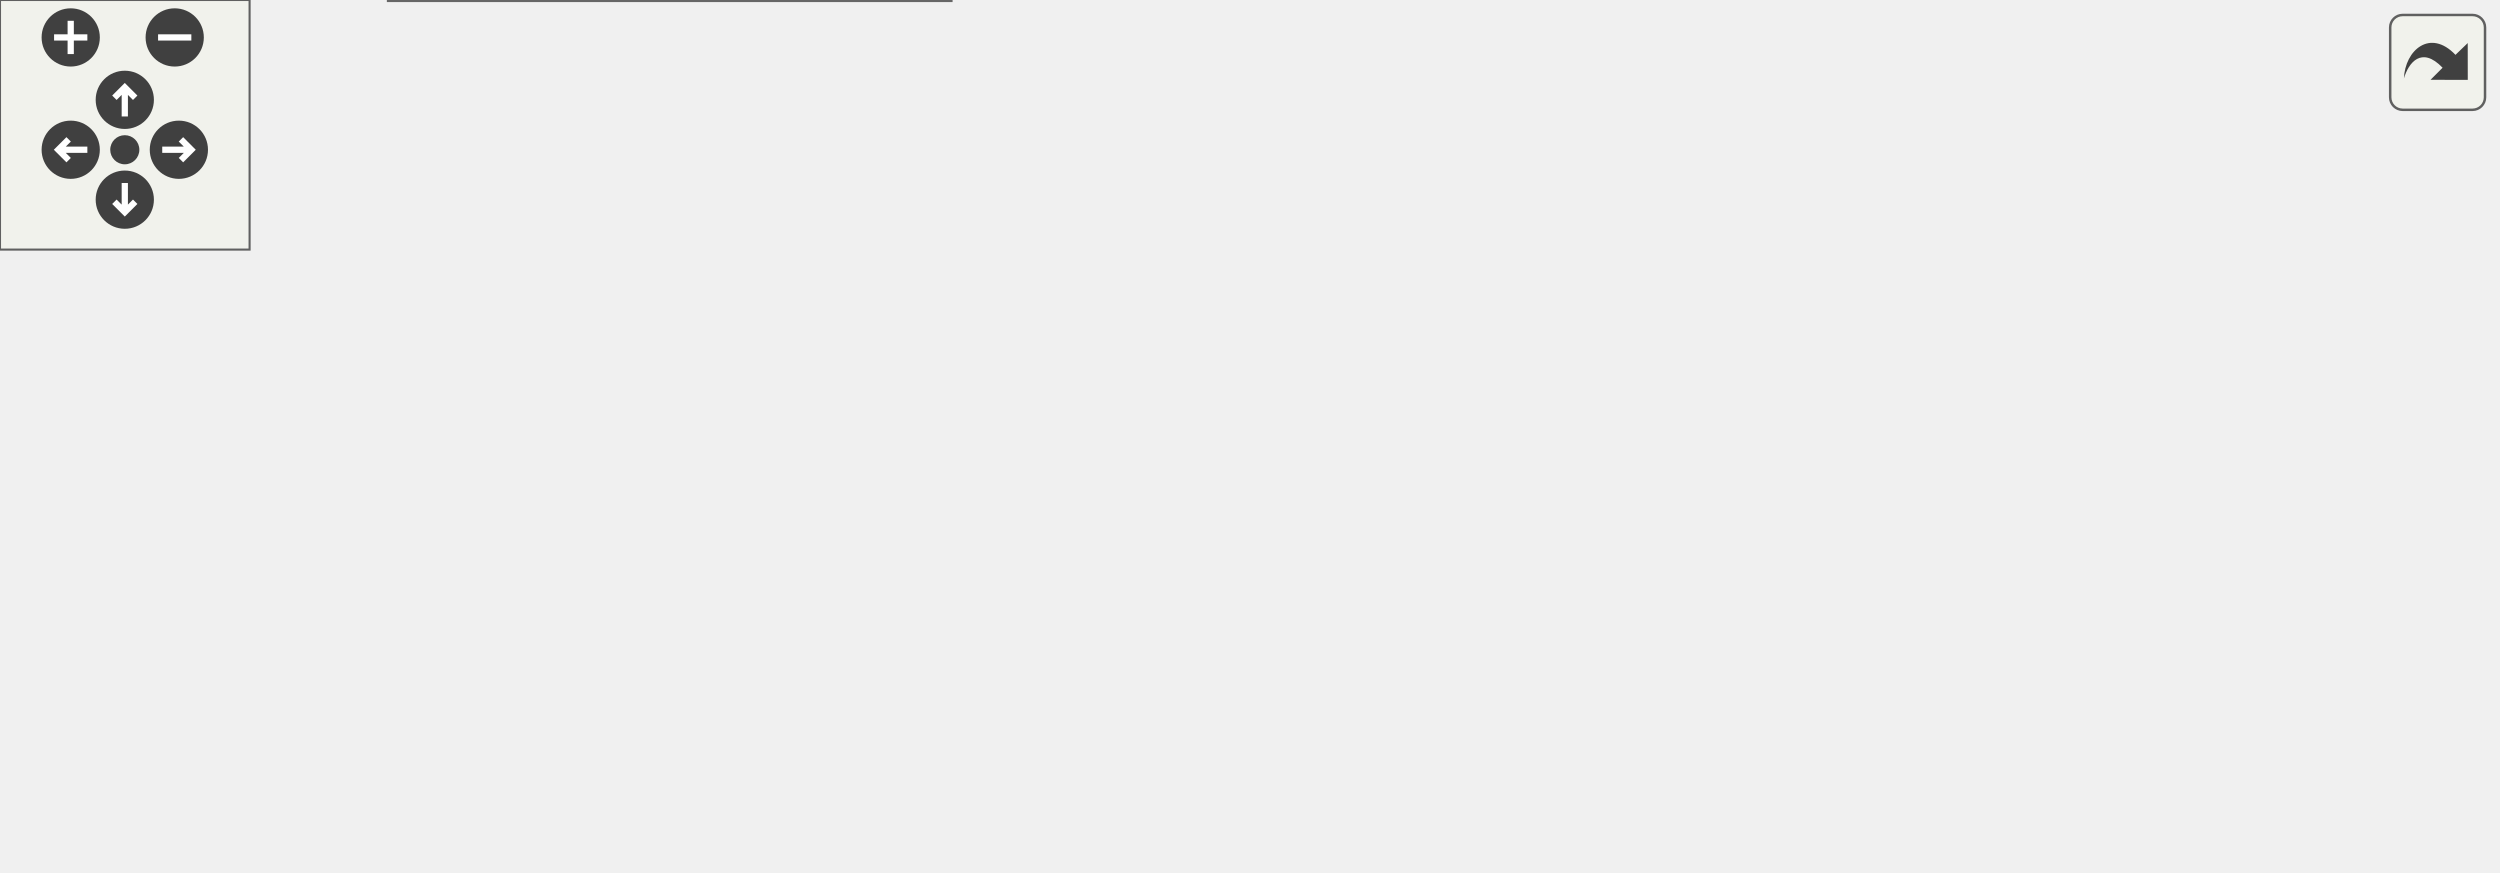
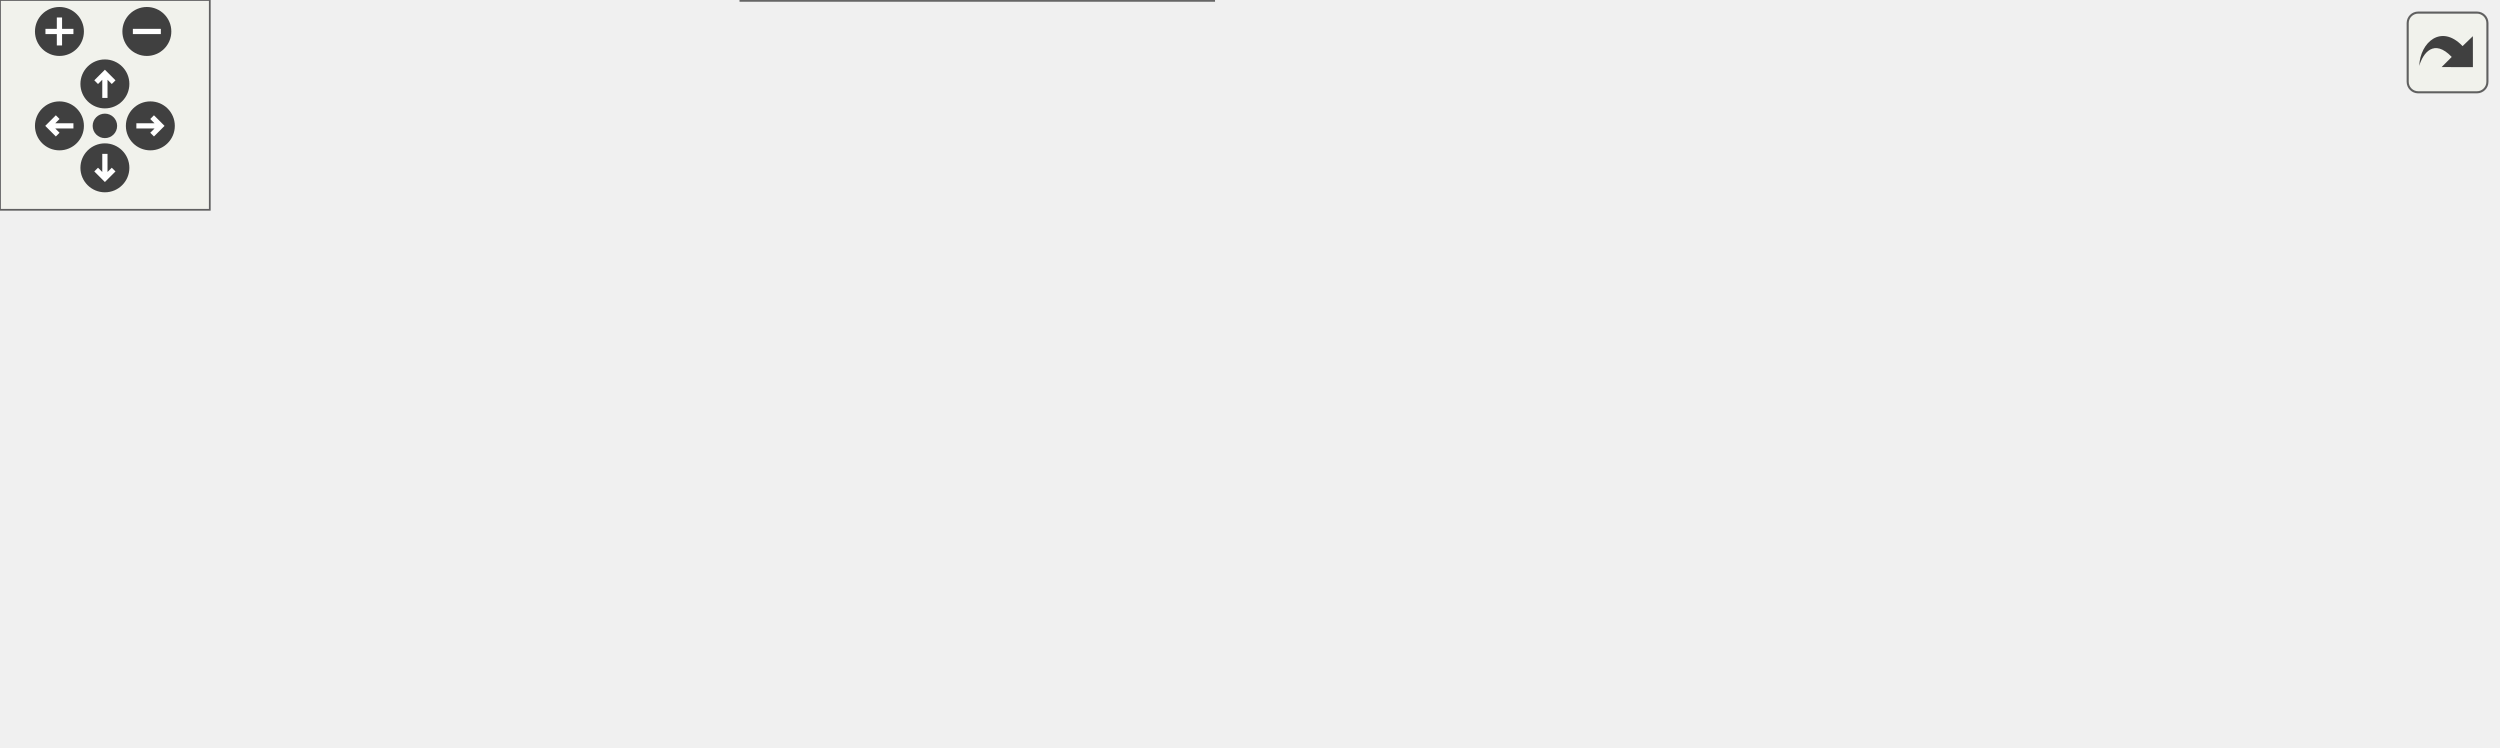
<svg xmlns="http://www.w3.org/2000/svg" xmlns:xlink="http://www.w3.org/1999/xlink" id="main" version="1.1" xml:space="preserve">
  <style type="text/css">
.edge:hover path { stroke: red; }
.edge:hover polygon { stroke: red; fill: red; }
</style>
  <defs>
    <circle id="rim" cx="0" cy="0" r="7" />
    <circle id="rim2" cx="0" cy="0" r="3.5" />
    <g id="zoomPlus">
      <use xlink:href="#rim" fill="#404040">
        <set attributeName="fill" to="#808080" begin="zoomplus.mouseover" end="zoomplus.mouseout" />
      </use>
      <path d="M-4,0h8M0,-4v8" fill="none" stroke="white" stroke-width="1.5" pointer-events="none" />
    </g>
    <g id="zoomMin">
      <use xlink:href="#rim" fill="#404040">
        <set attributeName="fill" to="#808080" begin="zoomminus.mouseover" end="zoomminus.mouseout" />
      </use>
      <path d="M-4,0h8" fill="none" stroke="white" stroke-width="1.5" pointer-events="none" />
    </g>
    <g id="dirArrow">
      <path fill="none" stroke="white" stroke-width="1.5" d="M0,-3.0v7 M-2.5,-0.5L0,-3.0L2.5,-0.5" />
    </g>
    <g id="resetDef">
      <use xlink:href="#rim2" fill="#404040">
        <set attributeName="fill" to="#808080" begin="reset.mouseover" end="reset.mouseout" />
      </use>
    </g>
  </defs>
  <svg id="graph" class="graph">
    <g id="viewport">
      <g id="node1" class="node">
        <g id="a_node1">
          <a xlink:title="This subroutine is designed for the volume fraction model and provided a set of either conservative o...">
-             <polygon fill="#999999" stroke="#666666" points="600,-90 465,-90 465,-49 600,-49 600,-90" />
-             <text text-anchor="start" x="473" y="-78" font-family="Helvetica,sans-Serif" font-size="10.00">m_variables_conversion</text>
-             <text text-anchor="start" x="473" y="-67" font-family="Helvetica,sans-Serif" font-size="10.00">::s_convert_species_to</text>
-             <text text-anchor="middle" x="532.5" y="-56" font-family="Helvetica,sans-Serif" font-size="10.00">_mixture_variables</text>
+             <polygon fill="#999999" stroke="#666666" points="714,-90 579,-90 579,-49 714,-49 714,-90" />
+             <text text-anchor="start" x="587" y="-78" font-family="Helvetica,sans-Serif" font-size="10.00">m_variables_conversion</text>
+             <text text-anchor="start" x="587" y="-67" font-family="Helvetica,sans-Serif" font-size="10.00">::s_convert_species_to</text>
+             <text text-anchor="middle" x="646.5" y="-56" font-family="Helvetica,sans-Serif" font-size="10.00">_mixture_variables</text>
          </a>
        </g>
      </g>
      <g id="node2" class="node">
        <g id="a_node2">
-           <a xlink:href="namespacem__assign__patches.html#af089ed266d58b91317d90bc94dc15f3e" target="_top" xlink:title="This subroutine assigns the species primitive variables of the patch designated by the patch_id,...">
-             <polygon fill="white" stroke="#666666" points="413,-149 285,-149 285,-108 413,-108 413,-149" />
-             <text text-anchor="start" x="293" y="-137" font-family="Helvetica,sans-Serif" font-size="10.00">m_assign_patches::s</text>
-             <text text-anchor="start" x="293" y="-126" font-family="Helvetica,sans-Serif" font-size="10.00">_assign_patch_species</text>
-             <text text-anchor="middle" x="349" y="-115" font-family="Helvetica,sans-Serif" font-size="10.00">_primitive_variables</text>
+           <a xlink:href="namespacem__assign__variables.html#acea8669db4dc8eb166849ab1f9683223" target="_top" xlink:title="This subroutine assigns the species primitive variables of the patch designated by the patch_id,...">
+             <polygon fill="white" stroke="#666666" points="532.5,-149 393.5,-149 393.5,-108 532.5,-108 532.5,-149" />
+             <text text-anchor="start" x="401.5" y="-137" font-family="Helvetica,sans-Serif" font-size="10.00">m_assign_variables</text>
+             <text text-anchor="start" x="401.5" y="-126" font-family="Helvetica,sans-Serif" font-size="10.00">::s_assign_patch_species</text>
+             <text text-anchor="middle" x="463" y="-115" font-family="Helvetica,sans-Serif" font-size="10.00">_primitive_variables</text>
          </a>
        </g>
      </g>
      <g id="edge1" class="edge">
-         <path fill="none" stroke="#63b8ff" d="M458.55,-93.22C443.57,-98.08 427.91,-103.17 413.31,-107.92" />
-         <polygon fill="#63b8ff" stroke="#63b8ff" points="459.85,-96.47 468.27,-90.05 457.68,-89.82 459.85,-96.47" />
+         <path fill="none" stroke="#63b8ff" d="M572.55,-93.22C557.57,-98.08 541.91,-103.17 527.31,-107.92" />
+         <polygon fill="#63b8ff" stroke="#63b8ff" points="573.85,-96.47 582.27,-90.05 571.68,-89.82 573.85,-96.47" />
+       </g>
+       <g id="node6" class="node">
+         <g id="a_node6">
+           <a xlink:href="namespacem__assign__variables.html#ae01fbd01b77fe466d70676b831498e5f" target="_top" xlink:title="This subroutine assigns the species primitive variables. This follows s_assign_patch_species_primitiv...">
+             <polygon fill="white" stroke="#666666" points="543,-90 383,-90 383,-49 543,-49 543,-90" />
+             <text text-anchor="start" x="391" y="-78" font-family="Helvetica,sans-Serif" font-size="10.00">m_assign_variables</text>
+             <text text-anchor="start" x="391" y="-67" font-family="Helvetica,sans-Serif" font-size="10.00">::s_assign_patch_species</text>
+             <text text-anchor="middle" x="463" y="-56" font-family="Helvetica,sans-Serif" font-size="10.00">_primitive_variables_bubbles</text>
+           </a>
+         </g>
+       </g>
+       <g id="edge6" class="edge">
+         <path fill="none" stroke="#63b8ff" d="M568.73,-69.5C560.28,-69.5 551.65,-69.5 543.17,-69.5" />
+         <polygon fill="#63b8ff" stroke="#63b8ff" points="568.95,-73 578.95,-69.5 568.95,-66 568.95,-73" />
+       </g>
+       <g id="node7" class="node">
+         <g id="a_node7">
+           <a xlink:href="namespacem__variables__conversion.html#ac006af9a5403b2fdad7f81ce0a67ecec" target="_top" xlink:title="The computation of parameters, the allocation of memory, the association of pointers and/or the execu...">
+             <polygon fill="white" stroke="#666666" points="347,-41 212,-41 212,0 347,0 347,-41" />
+             <text text-anchor="start" x="220" y="-29" font-family="Helvetica,sans-Serif" font-size="10.00">m_variables_conversion</text>
+             <text text-anchor="start" x="220" y="-18" font-family="Helvetica,sans-Serif" font-size="10.00">::s_initialize_variables</text>
+             <text text-anchor="middle" x="279.5" y="-7" font-family="Helvetica,sans-Serif" font-size="10.00">_conversion_module</text>
+           </a>
+         </g>
+       </g>
+       <g id="edge9" class="edge">
+         <path fill="none" stroke="#63b8ff" d="M573.16,-46.26C563.11,-43.64 552.85,-41.28 543,-39.5 477.01,-27.59 400.42,-23.1 347.06,-21.42" />
+         <polygon fill="#63b8ff" stroke="#63b8ff" points="572.56,-49.72 583.12,-48.96 574.39,-42.97 572.56,-49.72" />
+       </g>
+       <g id="node3" class="node">
+         <g id="a_node3">
+           <a xlink:href="interfacem__assign__variables_1_1s__assign__patch__xxxxx__primitive__variables.html#a1c825e2bfe2443bd9219a8188a343bfe" target="_top" xlink:title=" ">
+             <polygon fill="white" stroke="#666666" points="176,-150 0,-150 0,-87 176,-87 176,-150" />
+             <text text-anchor="start" x="8" y="-138" font-family="Helvetica,sans-Serif" font-size="10.00">m_assign_variables</text>
+             <text text-anchor="start" x="8" y="-127" font-family="Helvetica,sans-Serif" font-size="10.00">::s_assign_patch_xxxxx</text>
+             <text text-anchor="start" x="8" y="-116" font-family="Helvetica,sans-Serif" font-size="10.00">_primitive_variables::</text>
+             <text text-anchor="start" x="8" y="-105" font-family="Helvetica,sans-Serif" font-size="10.00">s_assign_patch_xxxxx_primitive</text>
+             <text text-anchor="middle" x="88" y="-94" font-family="Helvetica,sans-Serif" font-size="10.00">_variables</text>
+           </a>
+         </g>
+       </g>
+       <g id="edge2" class="edge">
+         <path fill="none" stroke="#63b8ff" d="M383.18,-144.05C371.1,-145.9 358.75,-147.49 347,-148.5 287.22,-153.66 271.57,-155.66 212,-148.5 200.32,-147.1 188.16,-144.97 176.21,-142.48" />
+         <polygon fill="#63b8ff" stroke="#63b8ff" points="383.91,-147.48 393.23,-142.45 382.8,-140.57 383.91,-147.48" />
+       </g>
+       <g id="node4" class="node">
+         <g id="a_node4">
+           <a xlink:href="namespacem__assign__variables.html#ae31ee924c1ac66d05a215ec59656a9e0" target="_top" xlink:title=" ">
+             <polygon fill="white" stroke="#666666" points="336,-139 223,-139 223,-98 336,-98 336,-139" />
+             <text text-anchor="start" x="231" y="-127" font-family="Helvetica,sans-Serif" font-size="10.00">m_assign_variables</text>
+             <text text-anchor="start" x="231" y="-116" font-family="Helvetica,sans-Serif" font-size="10.00">::s_initialize_assign</text>
+             <text text-anchor="middle" x="279.5" y="-105" font-family="Helvetica,sans-Serif" font-size="10.00">_variables_module</text>
+           </a>
+         </g>
+       </g>
+       <g id="edge3" class="edge">
+         <path fill="none" stroke="#63b8ff" d="M383.1,-124.15C367.31,-123.28 351.03,-122.39 336.23,-121.57" />
+         <polygon fill="#63b8ff" stroke="#63b8ff" points="383.21,-127.66 393.38,-124.72 383.59,-120.67 383.21,-127.66" />
+       </g>
+       <g id="edge5" class="edge">
+         <path fill="none" stroke="#63b8ff" d="M212.77,-118.5C200.99,-118.5 188.55,-118.5 176.28,-118.5" />
+         <polygon fill="#63b8ff" stroke="#63b8ff" points="212.92,-122 222.92,-118.5 212.92,-115 212.92,-122" />
      </g>
      <g id="node5" class="node">
        <g id="a_node5">
-           <a xlink:href="namespacem__assign__patches.html#afcb170dd6b1da9d4ecdc15619e2a0694" target="_top" xlink:title="This subroutine assigns the species primitive variables. This follows s_assign_patch_species_primitiv...">
-             <polygon fill="white" stroke="#666666" points="429,-90 269,-90 269,-49 429,-49 429,-90" />
-             <text text-anchor="start" x="277" y="-78" font-family="Helvetica,sans-Serif" font-size="10.00">m_assign_patches::s</text>
-             <text text-anchor="start" x="277" y="-67" font-family="Helvetica,sans-Serif" font-size="10.00">_assign_patch_species</text>
-             <text text-anchor="middle" x="349" y="-56" font-family="Helvetica,sans-Serif" font-size="10.00">_primitive_variables_bubbles</text>
+           <a xlink:href="p__main_8f90.html#aeec10ee8e2940c953967da3e374e1579" target="_top" xlink:title="This program takes care of setting up the initial condition and grid data for the multicomponent flow...">
+             <polygon fill="white" stroke="#666666" points="114.5,-50 61.5,-50 61.5,-31 114.5,-31 114.5,-50" />
+             <text text-anchor="middle" x="88" y="-38" font-family="Helvetica,sans-Serif" font-size="10.00">p_main</text>
          </a>
        </g>
      </g>
      <g id="edge4" class="edge">
-         <path fill="none" stroke="#63b8ff" d="M454.73,-69.5C446.28,-69.5 437.65,-69.5 429.17,-69.5" />
-         <polygon fill="#63b8ff" stroke="#63b8ff" points="454.95,-73 464.95,-69.5 454.95,-66 454.95,-73" />
-       </g>
-       <g id="node6" class="node">
-         <g id="a_node6">
-           <a xlink:href="namespacem__variables__conversion.html#ac006af9a5403b2fdad7f81ce0a67ecec" target="_top" xlink:title="The computation of parameters, the allocation of memory, the association of pointers and/or the execu...">
-             <polygon fill="white" stroke="#666666" points="228.5,-41 93.5,-41 93.5,0 228.5,0 228.5,-41" />
-             <text text-anchor="start" x="101.5" y="-29" font-family="Helvetica,sans-Serif" font-size="10.00">m_variables_conversion</text>
-             <text text-anchor="start" x="101.5" y="-18" font-family="Helvetica,sans-Serif" font-size="10.00">::s_initialize_variables</text>
-             <text text-anchor="middle" x="161" y="-7" font-family="Helvetica,sans-Serif" font-size="10.00">_conversion_module</text>
-           </a>
-         </g>
-       </g>
-       <g id="edge6" class="edge">
-         <path fill="none" stroke="#63b8ff" d="M456.44,-46.41C447.26,-44.13 437.96,-42.09 429,-40.5 361.37,-28.53 282.87,-23.71 228.57,-21.78" />
-         <polygon fill="#63b8ff" stroke="#63b8ff" points="455.78,-49.85 466.34,-48.95 457.53,-43.07 455.78,-49.85" />
-       </g>
-       <g id="node3" class="node">
-         <g id="a_node3">
-           <a xlink:href="namespacem__assign__patches.html#a08462109d792a41d5c2f92c19fe3b819" target="_top" xlink:title="Computation of parameters, allocation procedures, and/or any other tasks needed to properly setup the...">
-             <polygon fill="white" stroke="#666666" points="233,-100 89,-100 89,-59 233,-59 233,-100" />
-             <text text-anchor="start" x="97" y="-88" font-family="Helvetica,sans-Serif" font-size="10.00">m_assign_patches::s</text>
-             <text text-anchor="start" x="97" y="-77" font-family="Helvetica,sans-Serif" font-size="10.00">_initialize_assign_patches</text>
-             <text text-anchor="middle" x="161" y="-66" font-family="Helvetica,sans-Serif" font-size="10.00">_module</text>
-           </a>
-         </g>
-       </g>
-       <g id="edge2" class="edge">
-         <path fill="none" stroke="#63b8ff" d="M274.88,-109.24C261.11,-105.61 246.74,-101.82 233.05,-98.22" />
-         <polygon fill="#63b8ff" stroke="#63b8ff" points="274.21,-112.68 284.77,-111.84 275.99,-105.91 274.21,-112.68" />
-       </g>
-       <g id="node4" class="node">
-         <g id="a_node4">
-           <a xlink:href="p__main_8f90.html#aeec10ee8e2940c953967da3e374e1579" target="_top" xlink:title="This program takes care of setting up the initial condition and grid data for the multicomponent flow...">
-             <polygon fill="white" stroke="#666666" points="53,-59 0,-59 0,-40 53,-40 53,-59" />
-             <text text-anchor="middle" x="26.5" y="-47" font-family="Helvetica,sans-Serif" font-size="10.00">p_main</text>
-           </a>
-         </g>
-       </g>
-       <g id="edge3" class="edge">
-         <path fill="none" stroke="#63b8ff" d="M78.94,-61.15C69.67,-59.05 60.81,-57.04 53.14,-55.3" />
-         <polygon fill="#63b8ff" stroke="#63b8ff" points="78.18,-64.56 88.71,-63.36 79.73,-57.74 78.18,-64.56" />
-       </g>
-       <g id="edge5" class="edge">
-         <path fill="none" stroke="#63b8ff" d="M258.78,-74.3C250.18,-74.76 241.53,-75.22 233.13,-75.68" />
-         <polygon fill="#63b8ff" stroke="#63b8ff" points="259.05,-77.79 268.85,-73.76 258.68,-70.8 259.05,-77.79" />
+         <path fill="none" stroke="#63b8ff" d="M218.73,-93.9C182.59,-79.02 138.55,-60.9 112.2,-50.05" />
+         <polygon fill="#63b8ff" stroke="#63b8ff" points="217.64,-97.23 228.21,-97.8 220.3,-90.76 217.64,-97.23" />
      </g>
      <g id="edge7" class="edge">
-         <path fill="none" stroke="#63b8ff" d="M83.34,-37.28C72.51,-39.65 62.06,-41.94 53.18,-43.88" />
-         <polygon fill="#63b8ff" stroke="#63b8ff" points="84.34,-40.64 93.36,-35.08 82.84,-33.8 84.34,-40.64" />
+         <path fill="none" stroke="#63b8ff" d="M372.79,-73.34C324.92,-76.24 265.01,-81.18 212,-89.5 200.3,-91.34 188.06,-93.69 176.03,-96.26" />
+         <polygon fill="#63b8ff" stroke="#63b8ff" points="373.04,-76.84 382.82,-72.76 372.63,-69.85 373.04,-76.84" />
+       </g>
+       <g id="edge8" class="edge">
+         <path fill="none" stroke="#63b8ff" d="M375.98,-92.72C362.41,-96.39 348.7,-100.09 336.07,-103.5" />
+         <polygon fill="#63b8ff" stroke="#63b8ff" points="377.07,-96.05 385.82,-90.07 375.25,-89.29 377.07,-96.05" />
+       </g>
+       <g id="edge10" class="edge">
+         <path fill="none" stroke="#63b8ff" d="M201.61,-28.61C170.76,-31.87 137.28,-35.4 114.92,-37.76" />
+         <polygon fill="#63b8ff" stroke="#63b8ff" points="202.38,-32.05 211.96,-27.52 201.64,-25.09 202.38,-32.05" />
      </g>
    </g>
  </svg>
  <g id="navigator" transform="translate(0 0)" fill="#404254">
    <rect fill="#f2f5e9" fill-opacity="0.5" stroke="#606060" stroke-width=".5" x="0" y="0" width="60" height="60" />
    <use id="zoomplus" xlink:href="#zoomPlus" x="17" y="9" />
    <use id="zoomminus" xlink:href="#zoomMin" x="42" y="9" />
    <use id="reset" xlink:href="#resetDef" x="30" y="36" />
    <g id="arrowUp" xlink:href="#dirArrow" transform="translate(30 24)">
      <use xlink:href="#rim" fill="#404040">
        <set attributeName="fill" to="#808080" begin="arrowUp.mouseover" end="arrowUp.mouseout" />
      </use>
      <path fill="none" stroke="white" stroke-width="1.5" d="M0,-3.0v7 M-2.5,-0.5L0,-3.0L2.5,-0.5" />
    </g>
    <g id="arrowRight" xlink:href="#dirArrow" transform="rotate(90) translate(36 -43)">
      <use xlink:href="#rim" fill="#404040">
        <set attributeName="fill" to="#808080" begin="arrowRight.mouseover" end="arrowRight.mouseout" />
      </use>
      <path fill="none" stroke="white" stroke-width="1.5" d="M0,-3.0v7 M-2.5,-0.5L0,-3.0L2.5,-0.5" />
    </g>
    <g id="arrowDown" xlink:href="#dirArrow" transform="rotate(180) translate(-30 -48)">
      <use xlink:href="#rim" fill="#404040">
        <set attributeName="fill" to="#808080" begin="arrowDown.mouseover" end="arrowDown.mouseout" />
      </use>
      <path fill="none" stroke="white" stroke-width="1.5" d="M0,-3.0v7 M-2.5,-0.5L0,-3.0L2.5,-0.5" />
    </g>
    <g id="arrowLeft" xlink:href="#dirArrow" transform="rotate(270) translate(-36 17)">
      <use xlink:href="#rim" fill="#404040">
        <set attributeName="fill" to="#808080" begin="arrowLeft.mouseover" end="arrowLeft.mouseout" />
      </use>
      <path fill="none" stroke="white" stroke-width="1.5" d="M0,-3.0v7 M-2.5,-0.5L0,-3.0L2.5,-0.5" />
    </g>
  </g>
  <svg viewBox="0 0 15 15" width="100%" height="30px" preserveAspectRatio="xMaxYMin meet">
    <g id="arrow_out" transform="scale(0.3 0.3)">
      <a xlink:href="namespacem__variables__conversion_a95ca46151b4f53187280645d71755bfa_icgraph_org.svg" target="_base">
        <rect id="button" ry="5" rx="5" y="6" x="6" height="38" width="38" fill="#f2f5e9" fill-opacity="0.5" stroke="#606060" stroke-width="1.0" />
        <path id="arrow" d="M 11.5,31.437 C 11.94,20.098 22.043,11.323 32.159,21.979 L 37.069,17.246 C 37.069,17.246 37.088,32 37.088,32 L 22.16,31.978 C 22.16,31.978 26.998,27.14 26.998,27.14 C 18.529,18.264 13.292,25.23 11.5,31.437 z" style="fill:#404040;" />
      </a>
    </g>
  </svg>
</svg>
